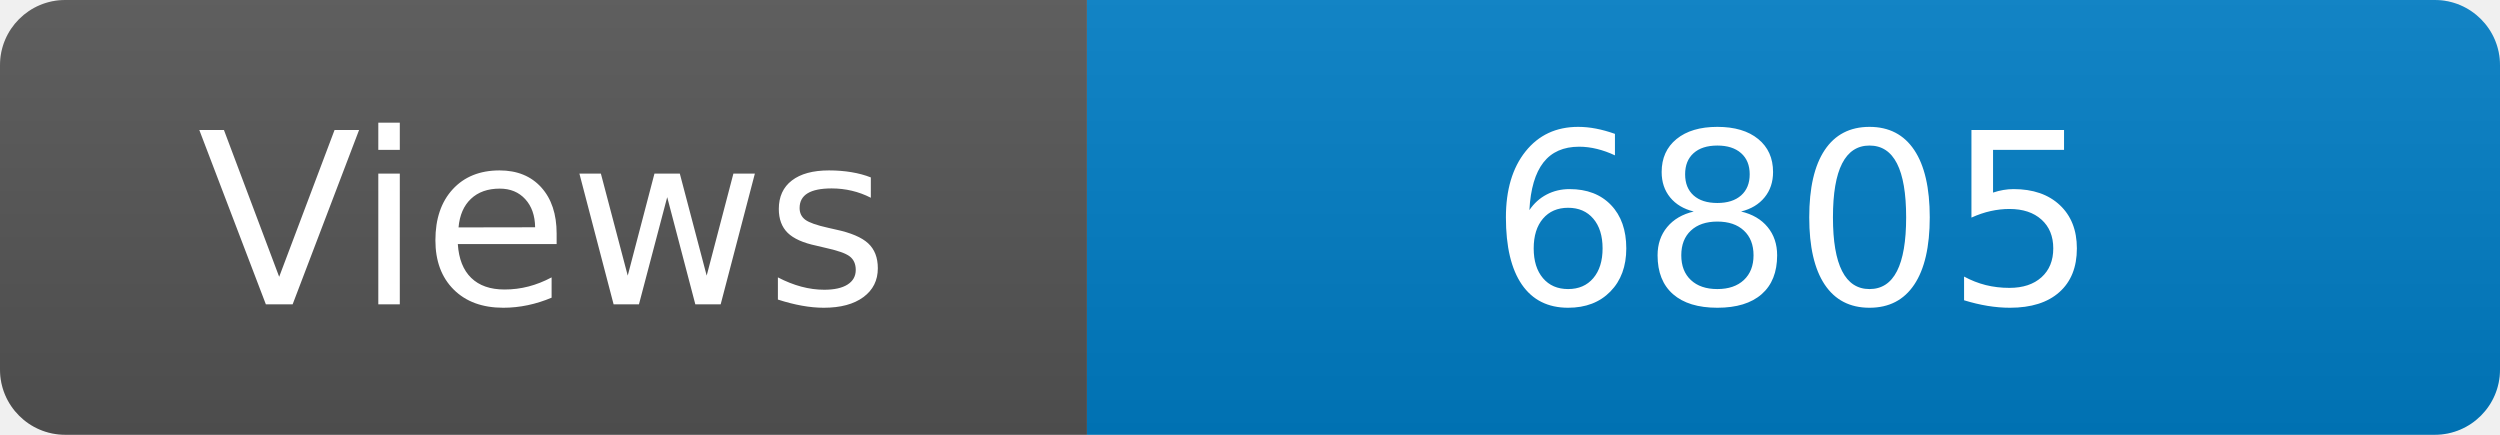
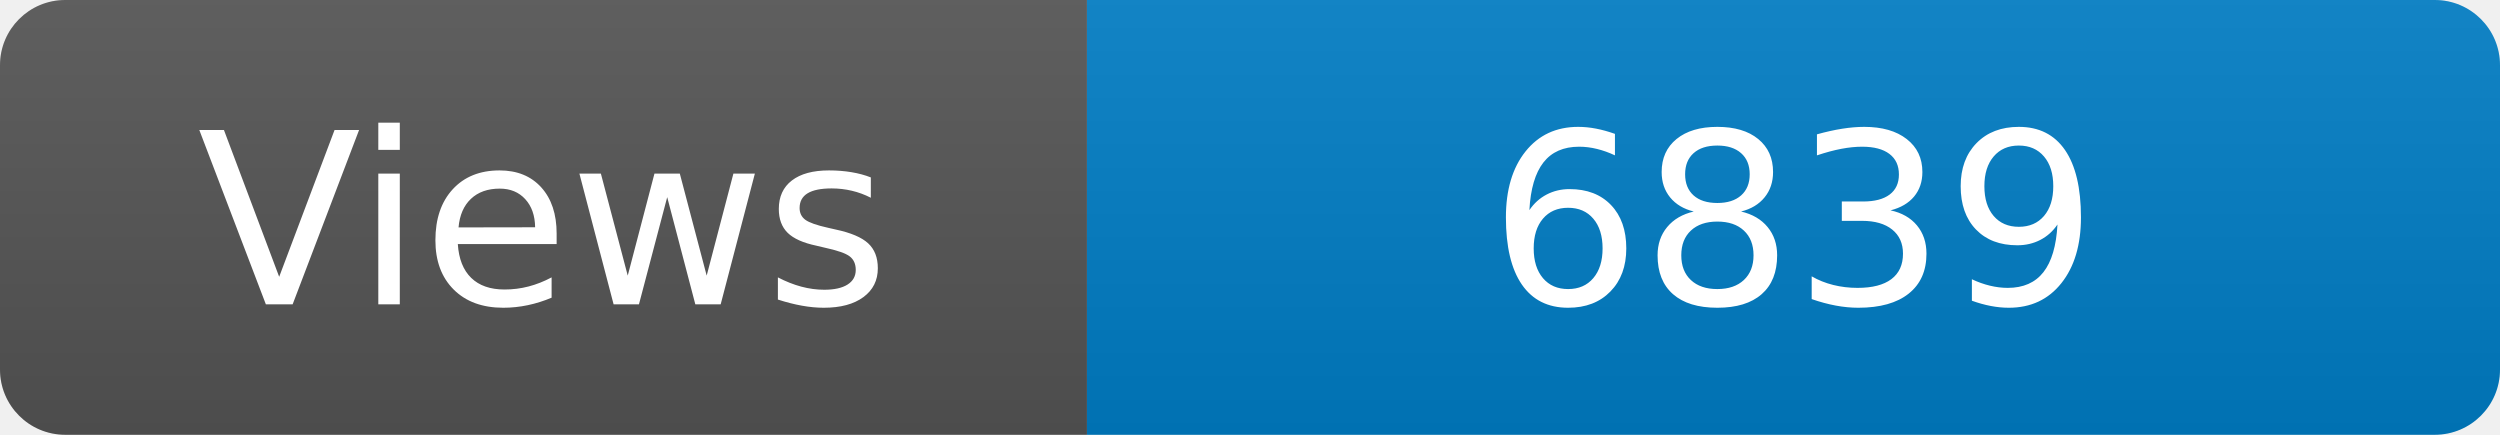
<svg xmlns="http://www.w3.org/2000/svg" width="115" height="20" role="img" aria-label="Maintained?: yes">
  <linearGradient id="s" x2="0" y2="100%">
    <stop offset="0" stop-color="#bbb" stop-opacity=".1" />
    <stop offset="1" stop-opacity=".1" />
  </linearGradient>
  <clipPath id="r">
    <rect width="115" height="20" rx="3" fill="#fff" />
  </clipPath>
  <g clip-path="url(#r)">
    <rect width="50" height="20" fill="#555" />
    <rect x="50" width="160" height="20" fill="#007ec6" />
    <rect width="115" height="20" fill="url(#s)" />
  </g>
  <g fill="#fff" text-anchor="middle" font-family="Verdana,Geneva,DejaVu Sans,sans-serif" font-size="110">
    <text x="250" y="140" transform="scale(.1)" fill="#fff">Views</text>
-     <text x="825" y="140" transform="scale(.1)" fill="#fff">6805</text>
+     <text x="825" y="140" transform="scale(.1)" fill="#fff">6839</text>
  </g>
</svg>
